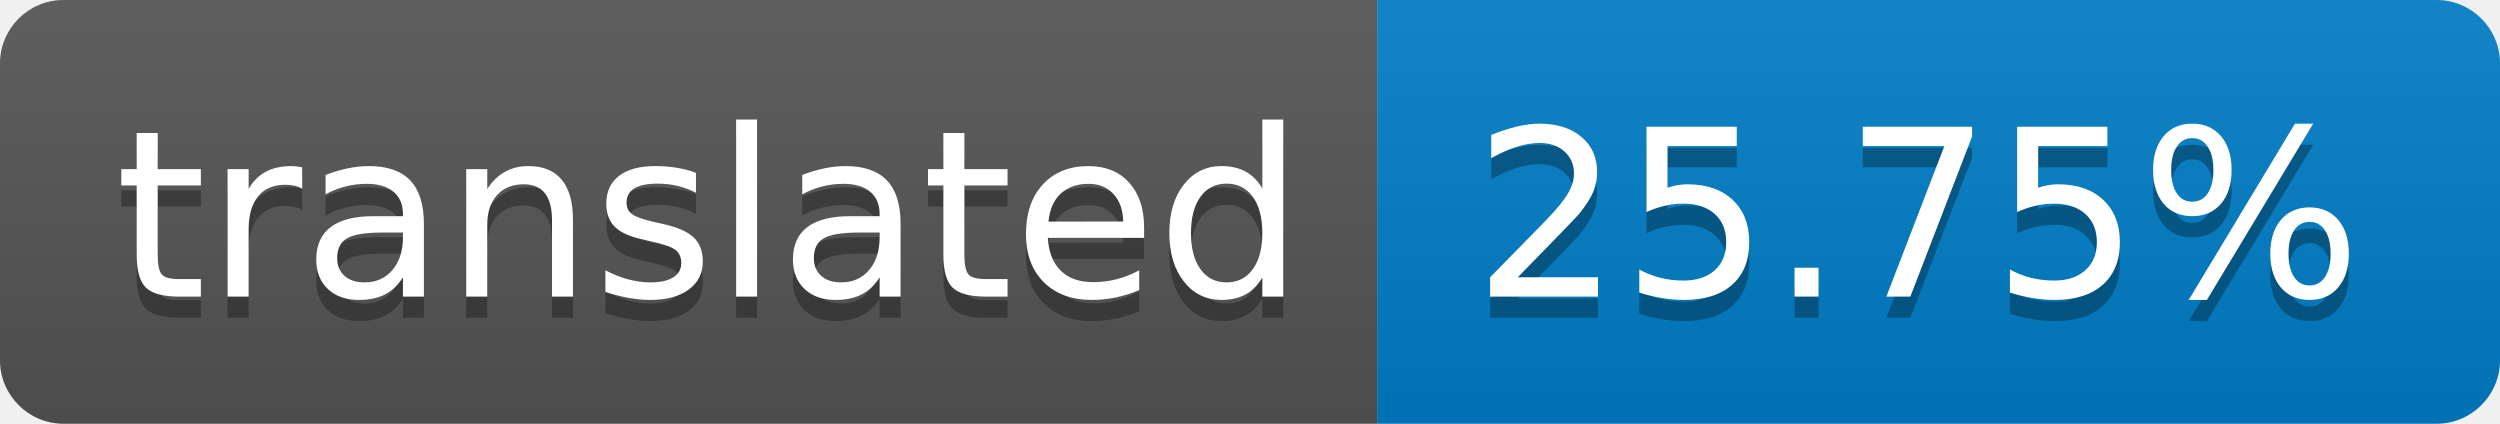
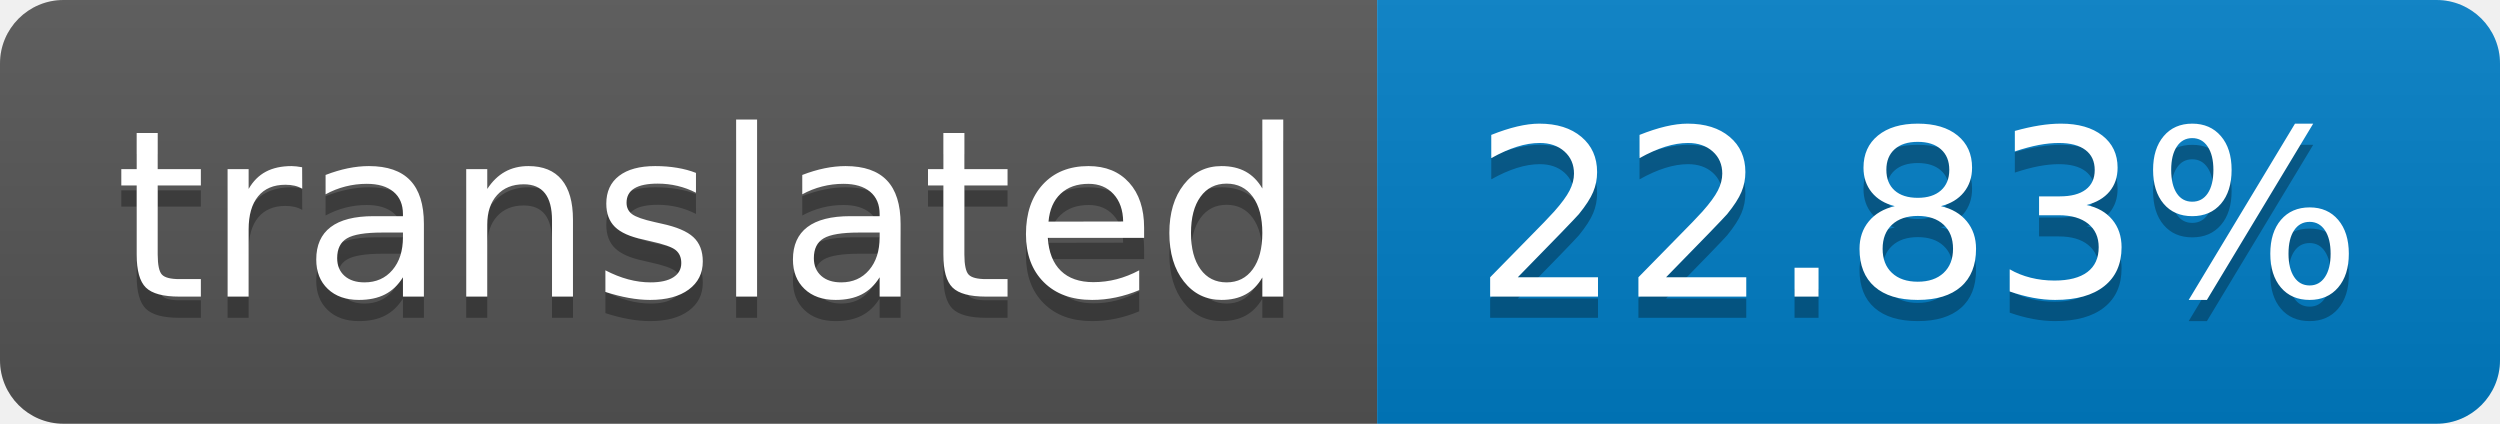
- <svg xmlns="http://www.w3.org/2000/svg" width="118" height="20" role="img" aria-label="translated: 25.75%">
+ <svg xmlns="http://www.w3.org/2000/svg" width="118" height="20" role="img" aria-label="translated: 22.83%">
  <linearGradient id="s" x2="0" y2="100%">
    <stop offset="0" stop-color="#bbb" stop-opacity=".1" />
    <stop offset="1" stop-opacity=".1" />
  </linearGradient>
  <clipPath id="r">
    <rect width="118" height="20" rx="3" fill="#fff" />
  </clipPath>
  <g clip-path="url(#r)">
    <rect width="65" height="20" fill="#555" />
    <rect x="65" width="53" height="20" fill="#007ec6" />
    <rect width="118" height="20" fill="url(#s)" />
  </g>
  <g fill="#fff" text-anchor="middle" font-family="Verdana,Geneva,DejaVu Sans,sans-serif" text-rendering="geometricPrecision" font-size="110">
    <text aria-hidden="true" x="335" y="150" fill="#010101" fill-opacity=".3" transform="scale(.1)" textLength="550">translated</text>
    <text x="335" y="140" transform="scale(.1)" fill="#fff" textLength="550">translated</text>
-     <text aria-hidden="true" x="905" y="150" fill="#010101" fill-opacity=".3" transform="scale(.1)" textLength="430">25.75%</text>
-     <text x="905" y="140" transform="scale(.1)" fill="#fff" textLength="430">25.75%</text>
+     <text aria-hidden="true" x="905" y="150" fill="#010101" fill-opacity=".3" transform="scale(.1)" textLength="430">22.83%</text>
+     <text x="905" y="140" transform="scale(.1)" fill="#fff" textLength="430">22.83%</text>
  </g>
</svg>
